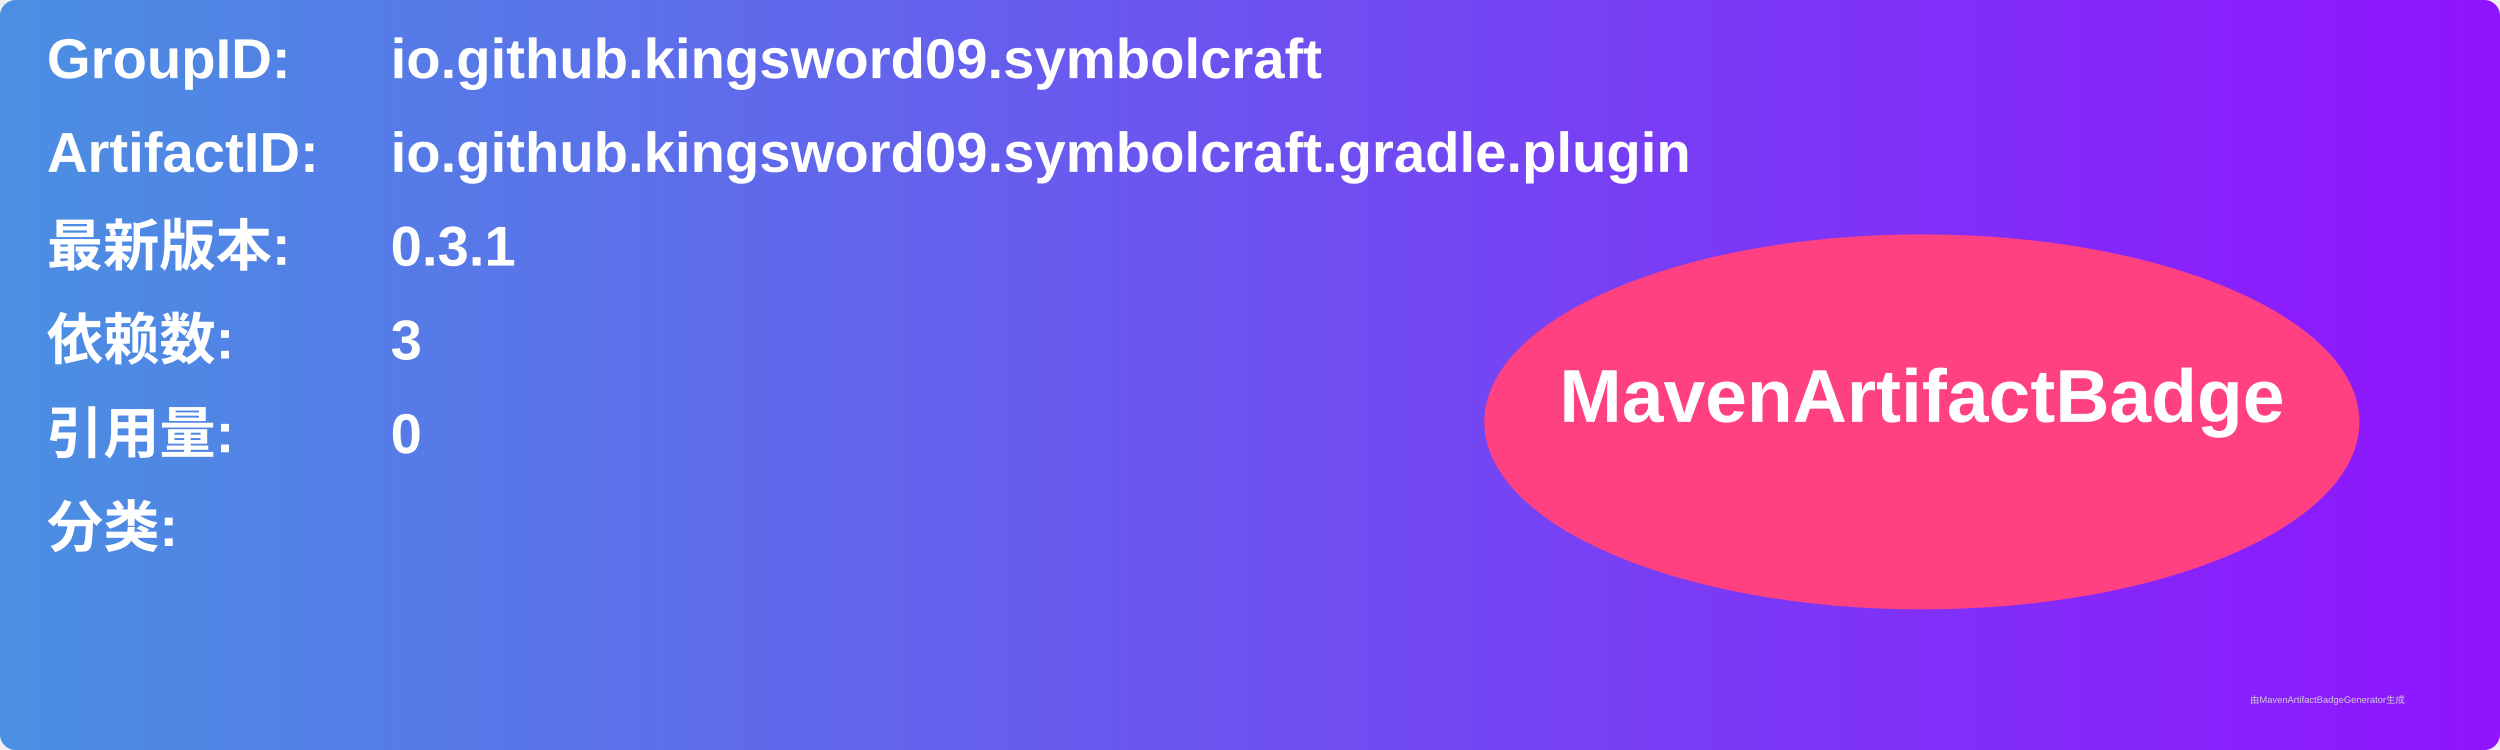
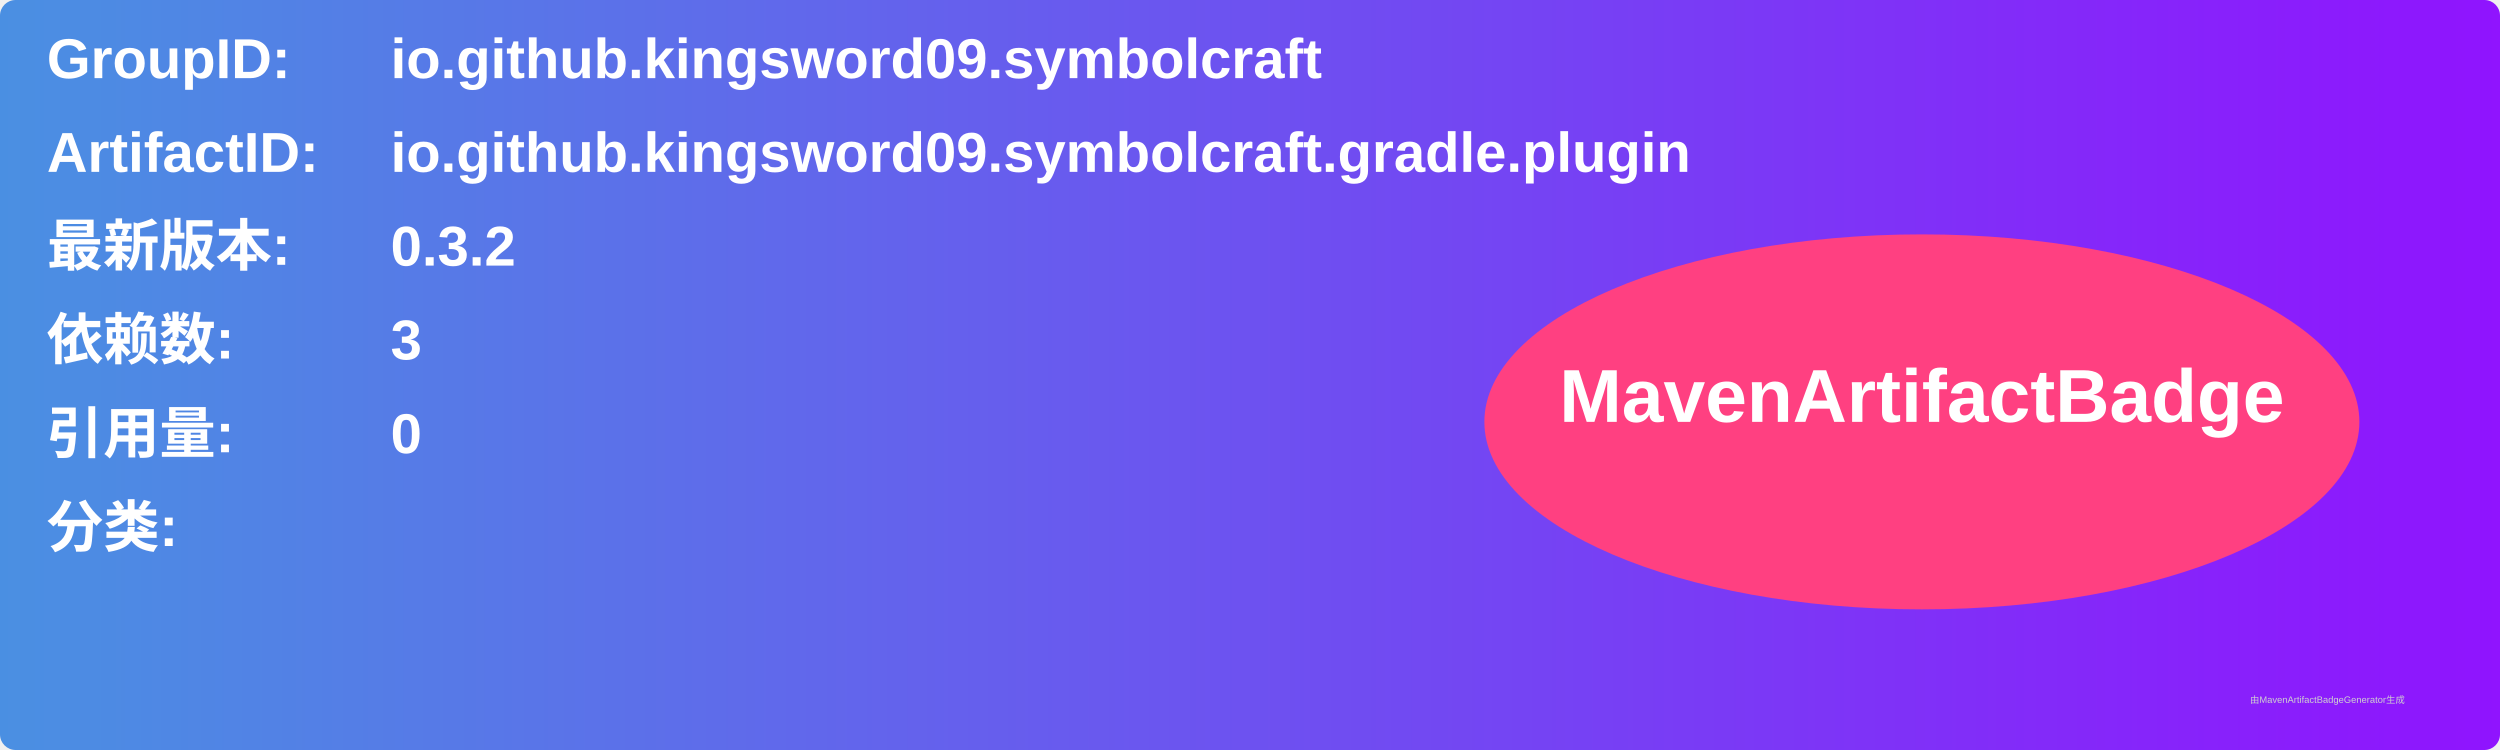
<svg xmlns="http://www.w3.org/2000/svg" width="800" height="240" viewBox="0 0 800 240">
  <linearGradient id="grad" x1="0%" y1="0%" x2="100%" y2="0%">
    <stop offset="0%" stop-color="#4a90e2" />
    <stop offset="100%" stop-color="#9013fe" />
  </linearGradient>
  <rect width="100%" height="100%" rx="5" ry="5" fill="url(#grad)" />
  <g transform="translate(15, 15)">
    <text x="0" y="10" font-family="Arial" font-size="18" fill="white" font-weight="bold" width="260">GroupID:</text>
    <text x="110" y="10" font-family="Arial" font-size="18" fill="white" font-weight="bold" width="460">io.github.kingsword09.symbolcraft</text>
    <text x="0" y="40" font-family="Arial" font-size="18" fill="white" font-weight="bold" width="260">ArtifactID:</text>
    <text x="110" y="40" font-family="Arial" font-size="18" fill="white" font-weight="bold" width="460">io.github.kingsword09.symbolcraft.gradle.plugin</text>
    <text x="0" y="70" font-family="Arial" font-size="18" fill="white" font-weight="bold">最新版本:</text>
    <text x="110" y="70" font-family="Arial" font-size="18" fill="white" font-weight="bold">
-       <tspan font-weight="bold">0.3.1</tspan>
+       <tspan font-weight="bold">0.3.2</tspan>
    </text>
    <text x="0" y="100" font-family="Arial" font-size="18" fill="white" font-weight="bold">依赖数: </text>
    <text x="110" y="100" font-family="Arial" font-size="18" fill="white">
      <tspan font-weight="bold">3</tspan>
    </text>
    <text x="0" y="130" font-family="Arial" font-size="18" fill="white" font-weight="bold">引用量: </text>
    <text x="110" y="130" font-family="Arial" font-size="18" fill="white">
      <tspan font-weight="bold">0</tspan>
    </text>
    <text x="0" y="160" font-family="Arial" font-size="18" fill="white" font-weight="bold">分类:</text>
    <text x="10" y="190" font-family="Arial" font-size="10" fill="white">
      <tspan font-weight="bold" />
    </text>
    <ellipse cx="600" cy="120" rx="140" ry="60" fill="#ff4081" />
    <text x="600" y="120" text-anchor="middle" font-family="Arial" font-size="24" fill="white" font-weight="bold">MavenArtifactBadge</text>
  </g>
  <text x="720" y="225" font-family="Arial" font-size="3" fill="#d0d0d0">由MavenArtifactBadgeGenerator生成</text>
</svg>
